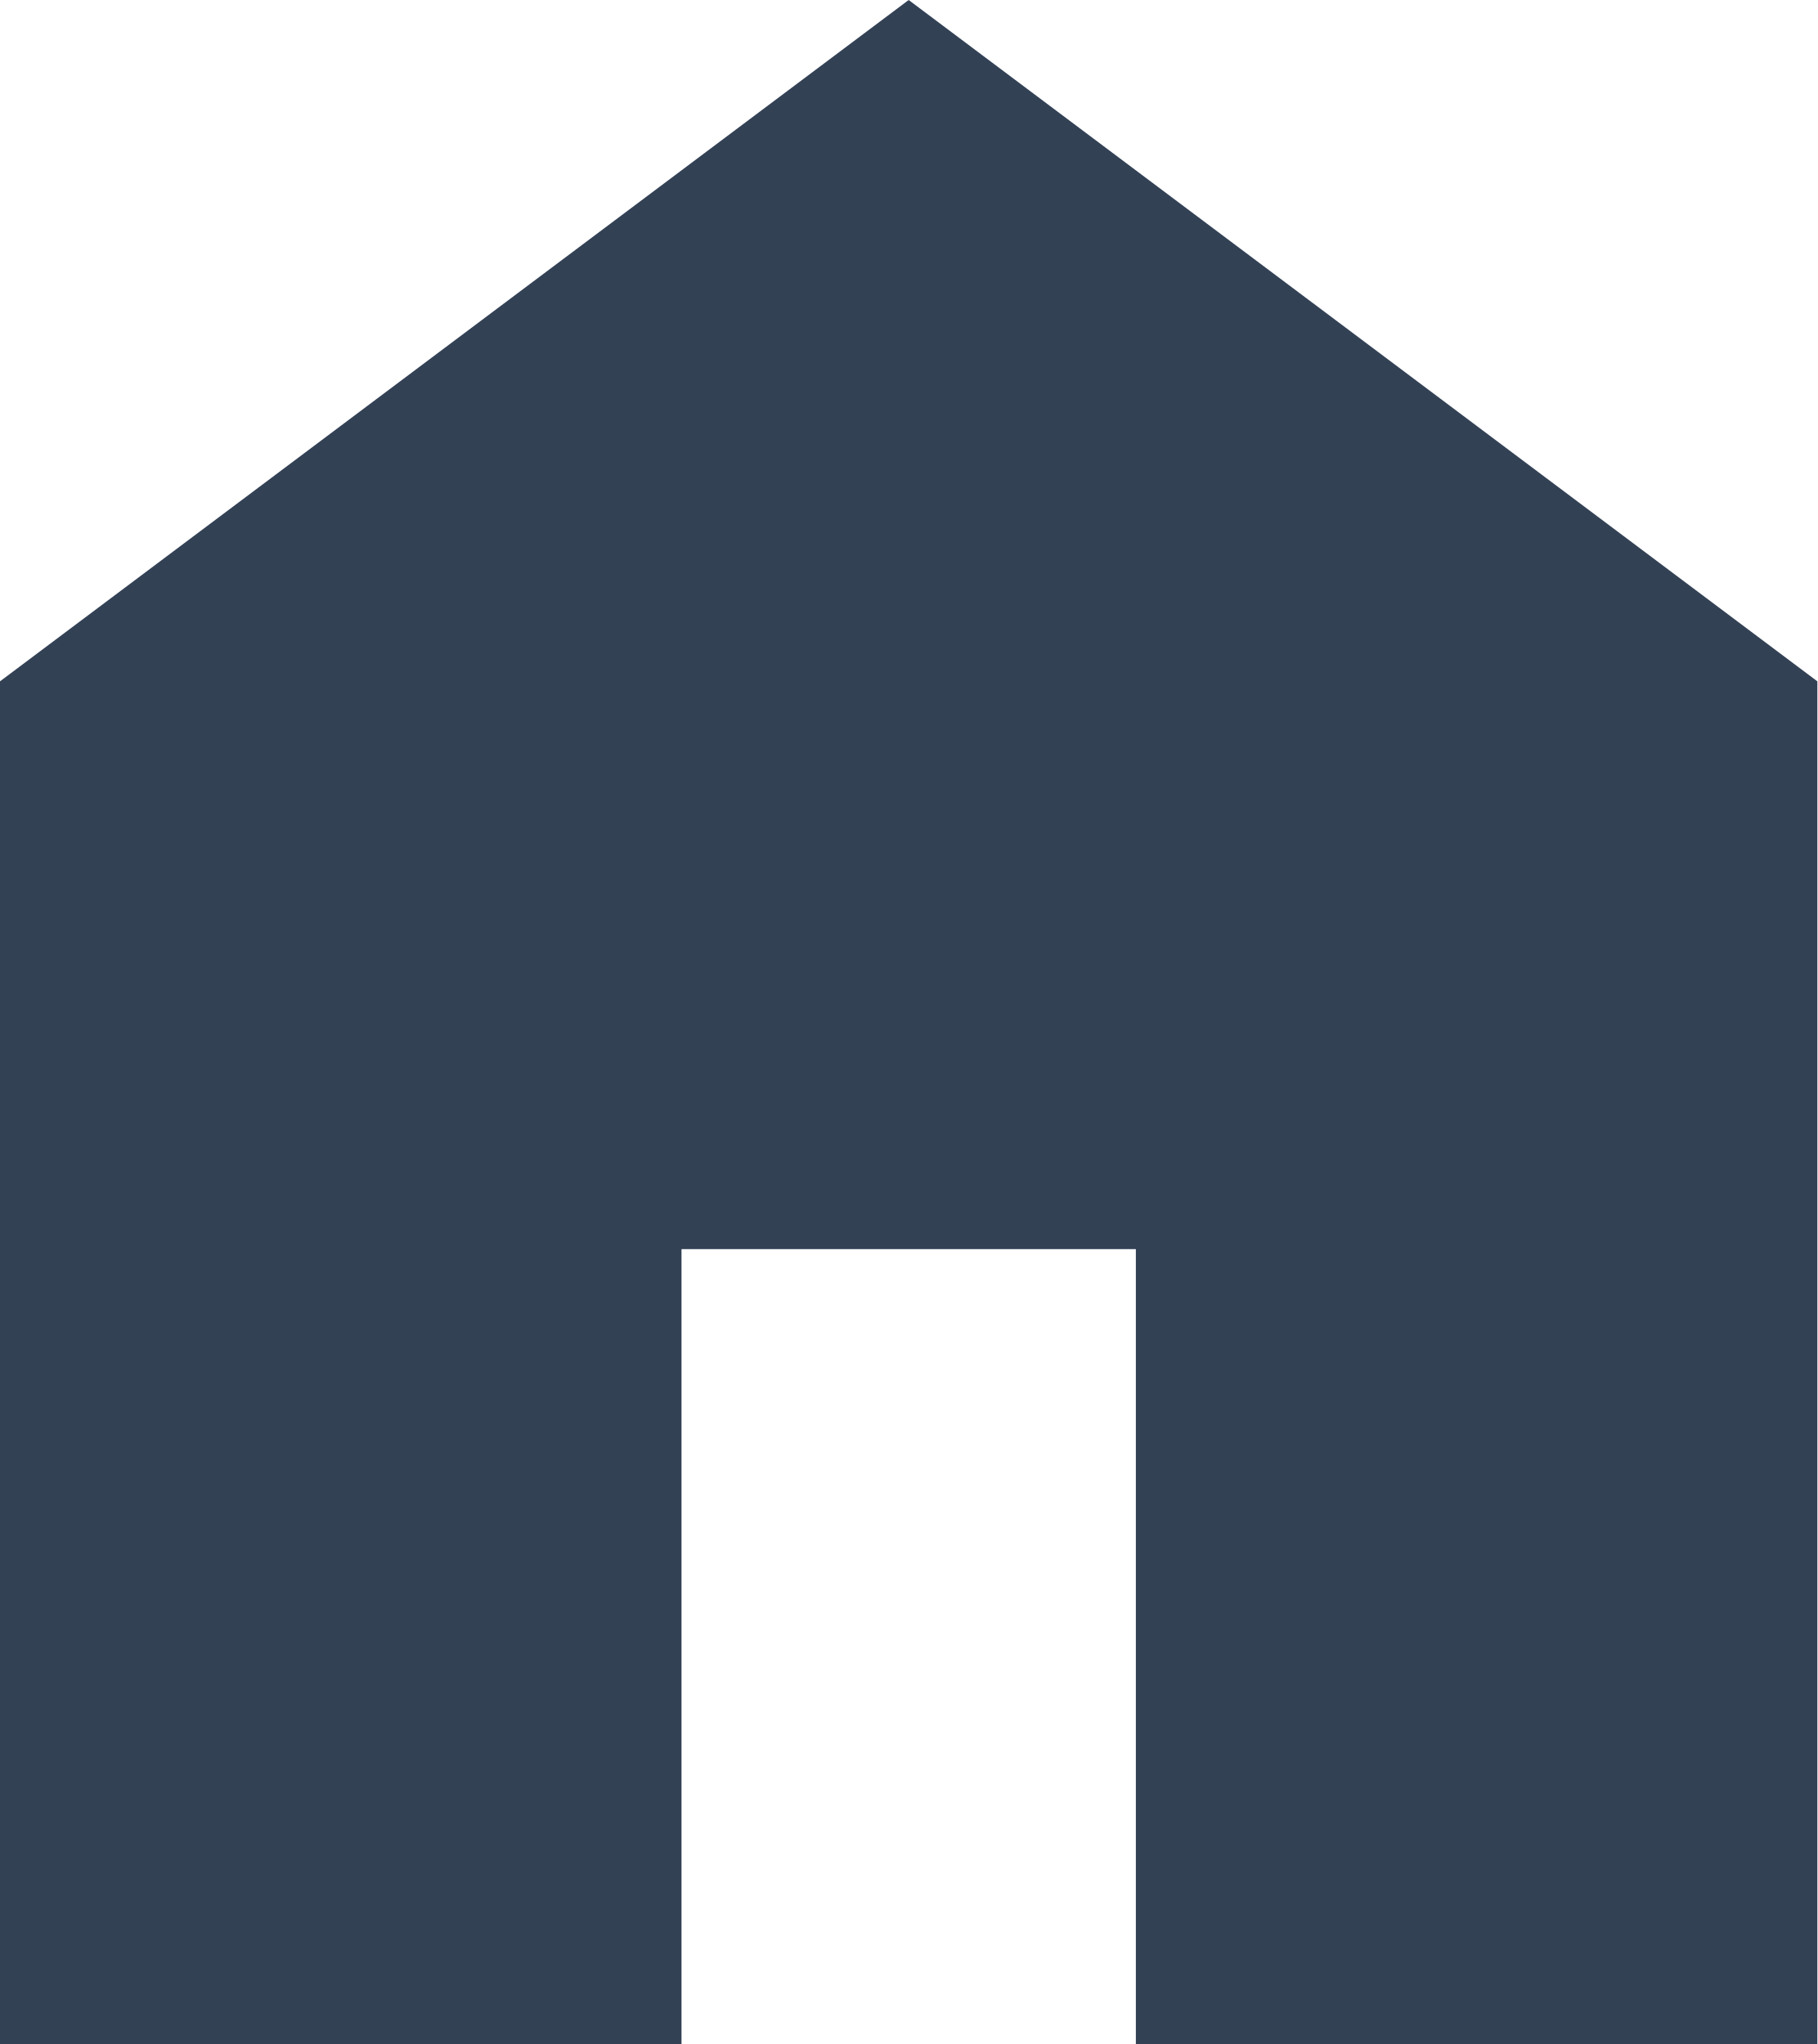
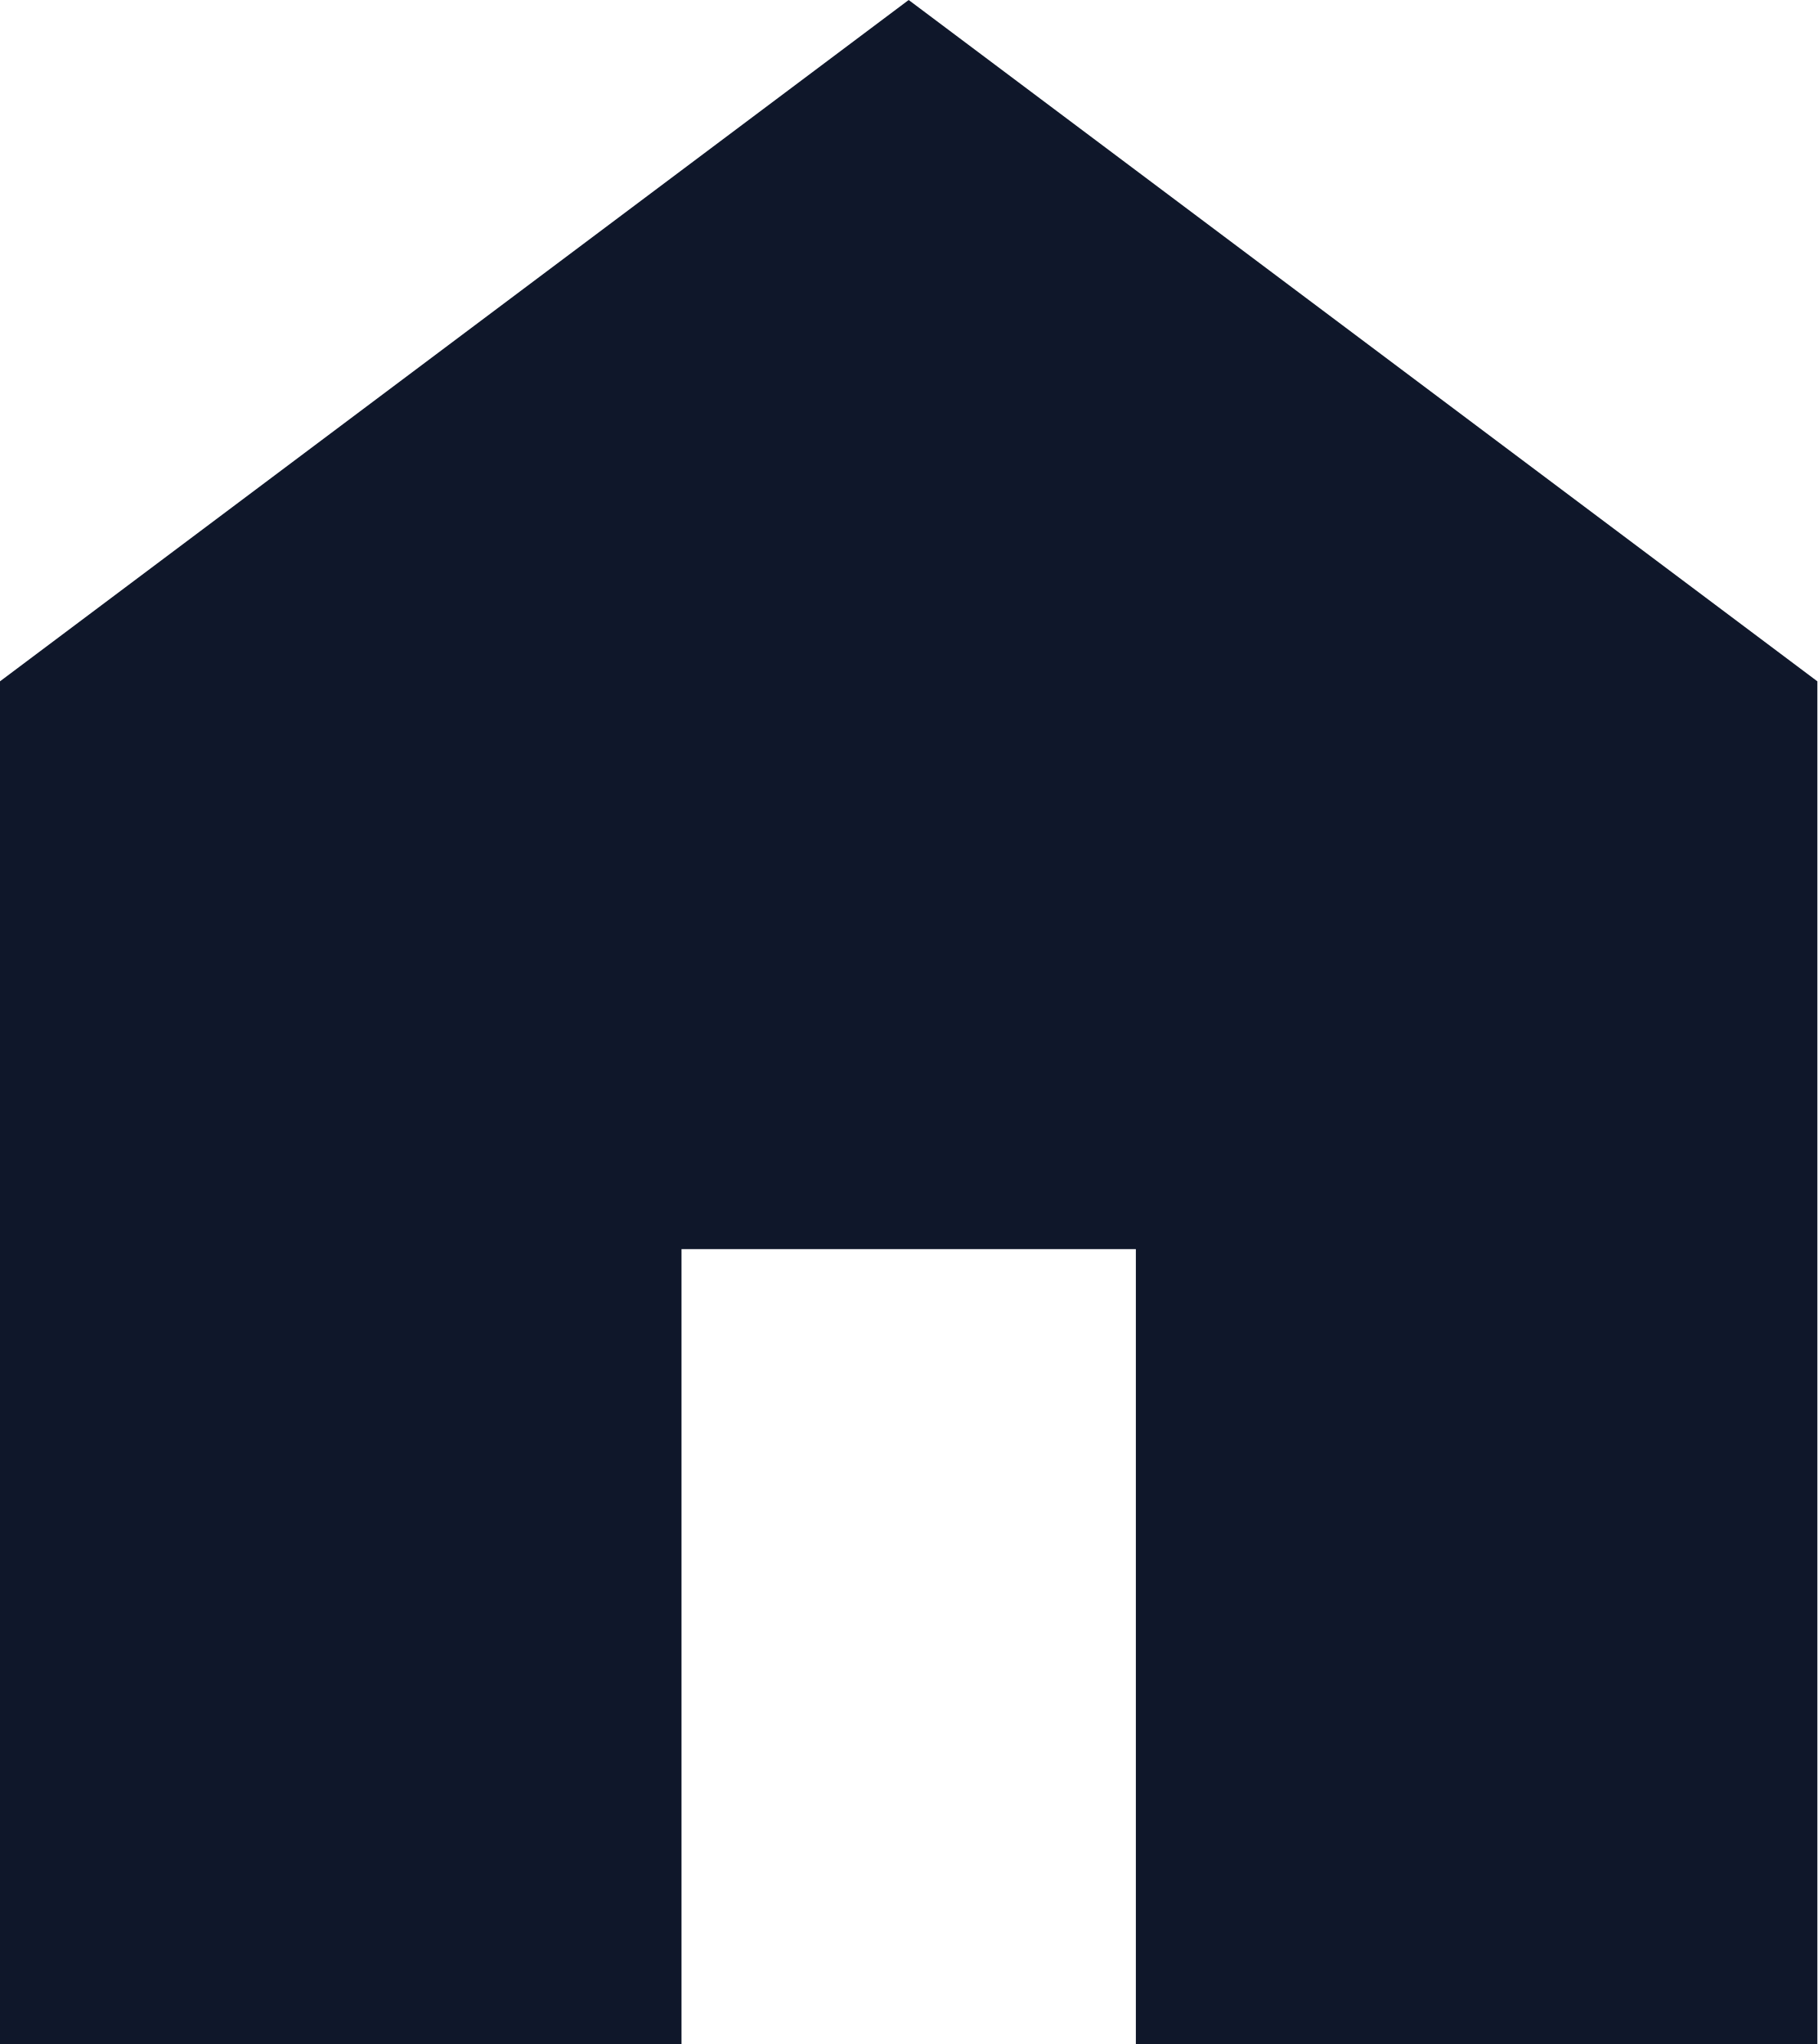
<svg xmlns="http://www.w3.org/2000/svg" width="16" height="18" viewBox="0 0 16 18" fill="none">
-   <path d="M0 18V6L8 0L16 6V18H10V11H6V18H0Z" fill="#334155" />
+   <path d="M0 18V6L8 0L16 6V18H10V11H6V18H0Z" fill="#0f172a" />
</svg>
